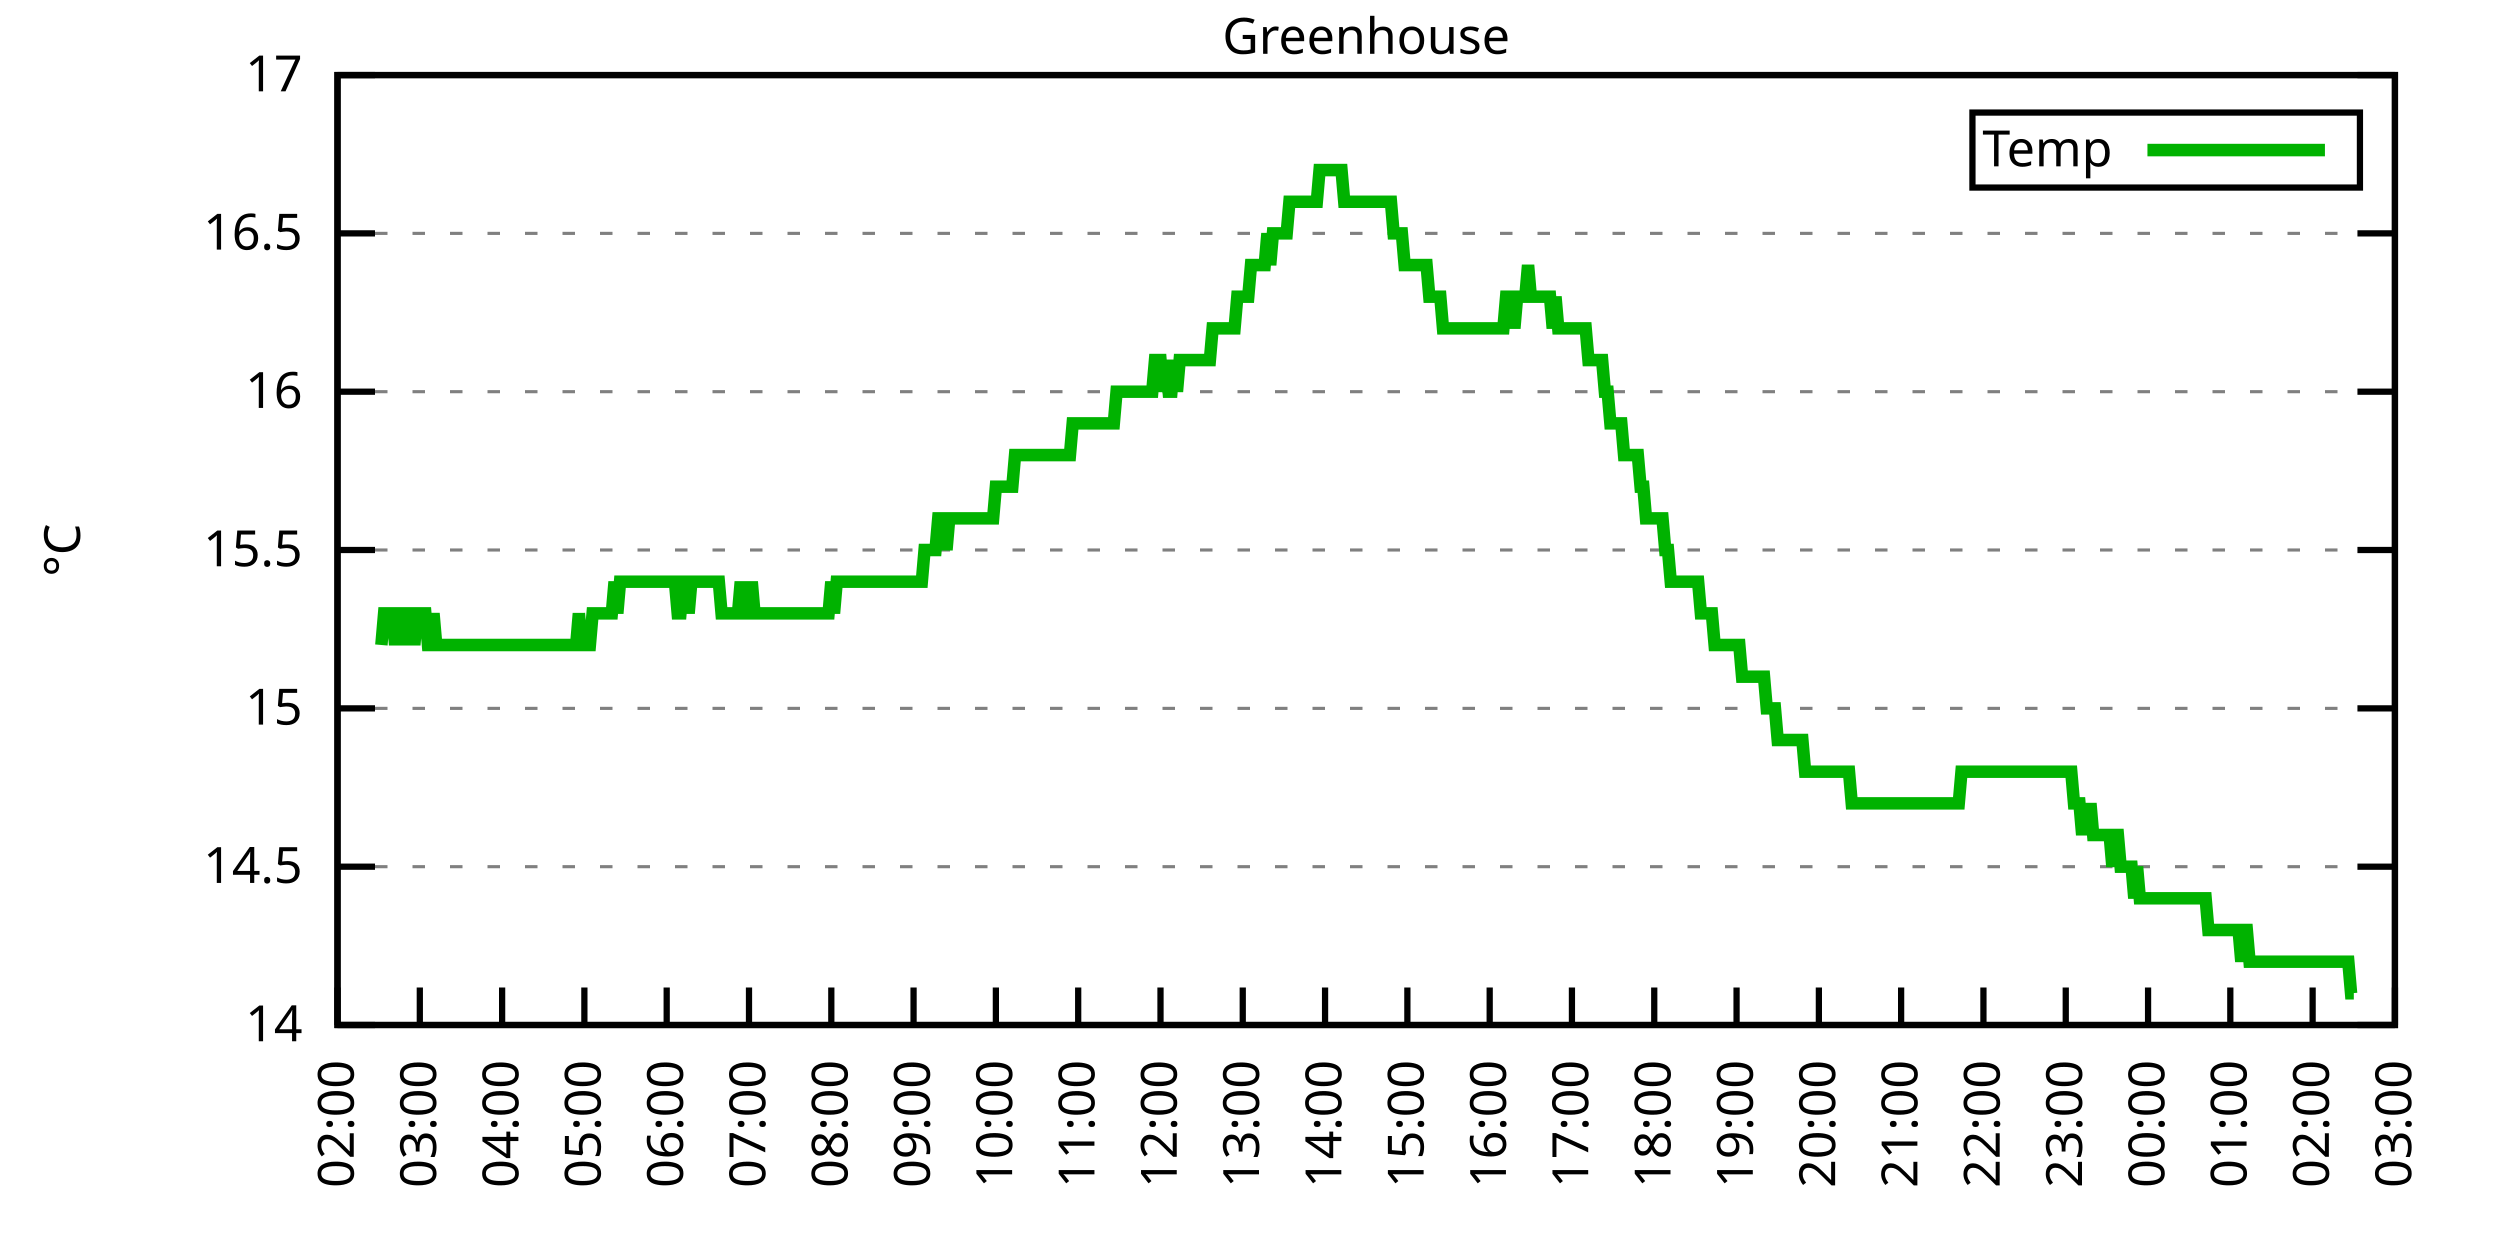
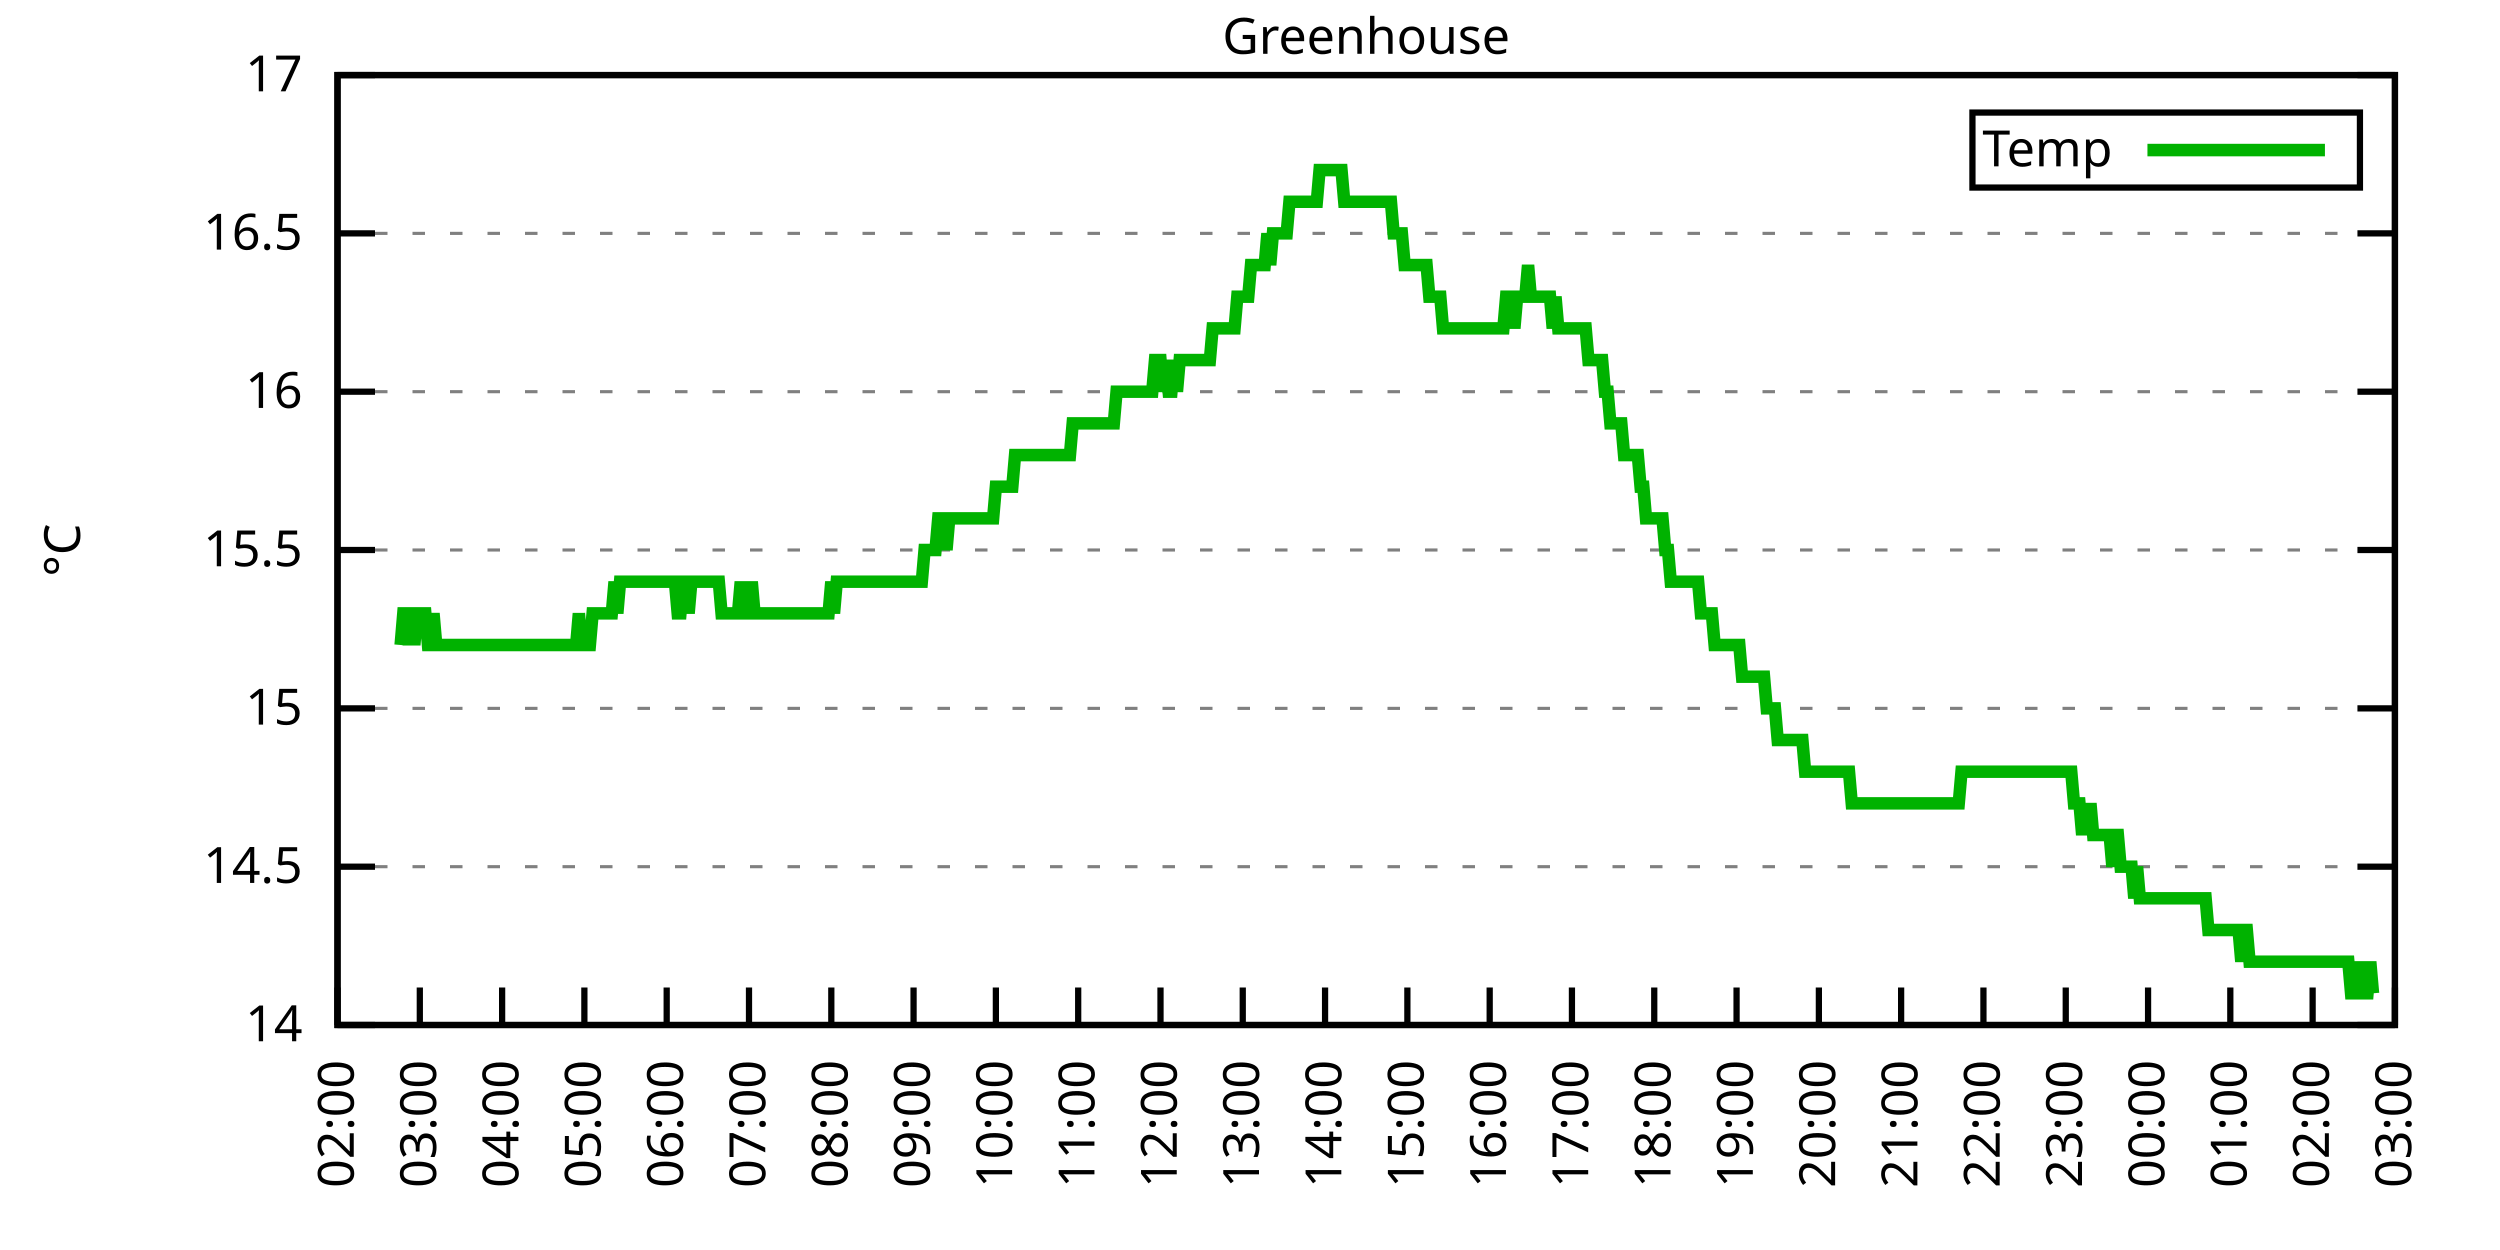
<svg xmlns="http://www.w3.org/2000/svg" xmlns:xlink="http://www.w3.org/1999/xlink" width="400" height="200" viewBox="0 0 400 200">
  <g id="gnuplot_canvas">
    <rect x="0" y="0" width="400" height="200" fill="none" />
    <defs>
      <circle id="gpDot" r="0.5" stroke-width="0.5" stroke="currentColor" />
      <path id="gpPt0" stroke-width="0.333" stroke="currentColor" d="M-1,0 h2 M0,-1 v2" />
      <path id="gpPt1" stroke-width="0.333" stroke="currentColor" d="M-1,-1 L1,1 M1,-1 L-1,1" />
      <path id="gpPt2" stroke-width="0.333" stroke="currentColor" d="M-1,0 L1,0 M0,-1 L0,1 M-1,-1 L1,1 M-1,1 L1,-1" />
      <rect id="gpPt3" stroke-width="0.333" stroke="currentColor" x="-1" y="-1" width="2" height="2" />
      <rect id="gpPt4" stroke-width="0.333" stroke="currentColor" fill="currentColor" x="-1" y="-1" width="2" height="2" />
      <circle id="gpPt5" stroke-width="0.333" stroke="currentColor" cx="0" cy="0" r="1" />
      <use xlink:href="#gpPt5" id="gpPt6" fill="currentColor" stroke="none" />
      <path id="gpPt7" stroke-width="0.333" stroke="currentColor" d="M0,-1.33 L-1.33,0.67 L1.33,0.67 z" />
      <use xlink:href="#gpPt7" id="gpPt8" fill="currentColor" stroke="none" />
      <use xlink:href="#gpPt7" id="gpPt9" stroke="currentColor" transform="rotate(180)" />
      <use xlink:href="#gpPt9" id="gpPt10" fill="currentColor" stroke="none" />
      <use xlink:href="#gpPt3" id="gpPt11" stroke="currentColor" transform="rotate(45)" />
      <use xlink:href="#gpPt11" id="gpPt12" fill="currentColor" stroke="none" />
      <path id="gpPt13" stroke-width="0.333" stroke="currentColor" d="M0,1.330 L1.265,0.411 L0.782,-1.067 L-0.782,-1.076 L-1.265,0.411 z" />
      <use xlink:href="#gpPt13" id="gpPt14" fill="currentColor" stroke="none" />
      <filter id="textbox" filterUnits="objectBoundingBox" x="0" y="0" height="1" width="1">
        <feFlood flood-color="white" flood-opacity="1" result="bgnd" />
        <feComposite in="SourceGraphic" in2="bgnd" operator="atop" />
      </filter>
      <filter id="greybox" filterUnits="objectBoundingBox" x="0" y="0" height="1" width="1">
        <feFlood flood-color="lightgrey" flood-opacity="1" result="grey" />
        <feComposite in="SourceGraphic" in2="grey" operator="atop" />
      </filter>
    </defs>
    <g fill="none" color="white" stroke="currentColor" stroke-width="1.00" stroke-linecap="butt" stroke-linejoin="miter">
</g>
    <g fill="none" color="black" stroke="currentColor" stroke-width="1.00" stroke-linecap="butt" stroke-linejoin="miter">
      <g stroke="none" shape-rendering="crispEdges">
        <polygon fill="rgb(255, 255, 255)" points="54.00,164.00 383.18,164.00 383.18,12.02 54.00,12.02 " />
      </g>
    </g>
    <g fill="none" color="black" stroke="currentColor" stroke-width="1.00" stroke-linecap="butt" stroke-linejoin="miter">
</g>
    <g fill="none" color="black" stroke="black" stroke-width="0.50" stroke-linecap="butt" stroke-linejoin="miter">
</g>
    <g fill="none" color="gray" stroke="currentColor" stroke-width="0.50" stroke-linecap="butt" stroke-linejoin="miter">
      <path stroke="gray" stroke-dasharray="2,4" class="gridline" d="M54.00,164.00 L383.19,164.00  " />
    </g>
    <g fill="none" color="gray" stroke="gray" stroke-width="1.00" stroke-linecap="butt" stroke-linejoin="miter">
</g>
    <g fill="none" color="black" stroke="currentColor" stroke-width="1.00" stroke-linecap="butt" stroke-linejoin="miter">
      <path stroke="black" d="M54.00,164.00 L60.00,164.00 M383.19,164.00 L377.19,164.00  " />
      <g transform="translate(48.40,166.60)" stroke="none" fill="black" font-family="Sans" font-size="8.00" text-anchor="end">
        <text>
          <tspan font-family="Sans"> 14</tspan>
        </text>
      </g>
    </g>
    <g fill="none" color="black" stroke="currentColor" stroke-width="1.00" stroke-linecap="butt" stroke-linejoin="miter">
</g>
    <g fill="none" color="black" stroke="black" stroke-width="0.50" stroke-linecap="butt" stroke-linejoin="miter">
</g>
    <g fill="none" color="gray" stroke="currentColor" stroke-width="0.50" stroke-linecap="butt" stroke-linejoin="miter">
      <path stroke="gray" stroke-dasharray="2,4" class="gridline" d="M54.00,138.67 L383.19,138.67  " />
    </g>
    <g fill="none" color="gray" stroke="gray" stroke-width="1.00" stroke-linecap="butt" stroke-linejoin="miter">
</g>
    <g fill="none" color="black" stroke="currentColor" stroke-width="1.00" stroke-linecap="butt" stroke-linejoin="miter">
      <path stroke="black" d="M54.00,138.67 L60.00,138.67 M383.19,138.67 L377.19,138.67  " />
      <g transform="translate(48.40,141.27)" stroke="none" fill="black" font-family="Sans" font-size="8.00" text-anchor="end">
        <text>
          <tspan font-family="Sans"> 14.5</tspan>
        </text>
      </g>
    </g>
    <g fill="none" color="black" stroke="currentColor" stroke-width="1.00" stroke-linecap="butt" stroke-linejoin="miter">
</g>
    <g fill="none" color="black" stroke="black" stroke-width="0.50" stroke-linecap="butt" stroke-linejoin="miter">
</g>
    <g fill="none" color="gray" stroke="currentColor" stroke-width="0.50" stroke-linecap="butt" stroke-linejoin="miter">
      <path stroke="gray" stroke-dasharray="2,4" class="gridline" d="M54.00,113.34 L383.19,113.34  " />
    </g>
    <g fill="none" color="gray" stroke="gray" stroke-width="1.00" stroke-linecap="butt" stroke-linejoin="miter">
</g>
    <g fill="none" color="black" stroke="currentColor" stroke-width="1.00" stroke-linecap="butt" stroke-linejoin="miter">
      <path stroke="black" d="M54.00,113.34 L60.00,113.34 M383.19,113.34 L377.19,113.34  " />
      <g transform="translate(48.40,115.94)" stroke="none" fill="black" font-family="Sans" font-size="8.00" text-anchor="end">
        <text>
          <tspan font-family="Sans"> 15</tspan>
        </text>
      </g>
    </g>
    <g fill="none" color="black" stroke="currentColor" stroke-width="1.00" stroke-linecap="butt" stroke-linejoin="miter">
</g>
    <g fill="none" color="black" stroke="black" stroke-width="0.50" stroke-linecap="butt" stroke-linejoin="miter">
</g>
    <g fill="none" color="gray" stroke="currentColor" stroke-width="0.50" stroke-linecap="butt" stroke-linejoin="miter">
      <path stroke="gray" stroke-dasharray="2,4" class="gridline" d="M54.00,88.00 L383.19,88.00  " />
    </g>
    <g fill="none" color="gray" stroke="gray" stroke-width="1.00" stroke-linecap="butt" stroke-linejoin="miter">
</g>
    <g fill="none" color="black" stroke="currentColor" stroke-width="1.00" stroke-linecap="butt" stroke-linejoin="miter">
      <path stroke="black" d="M54.00,88.00 L60.00,88.00 M383.19,88.00 L377.19,88.00  " />
      <g transform="translate(48.40,90.60)" stroke="none" fill="black" font-family="Sans" font-size="8.00" text-anchor="end">
        <text>
          <tspan font-family="Sans"> 15.5</tspan>
        </text>
      </g>
    </g>
    <g fill="none" color="black" stroke="currentColor" stroke-width="1.00" stroke-linecap="butt" stroke-linejoin="miter">
</g>
    <g fill="none" color="black" stroke="black" stroke-width="0.50" stroke-linecap="butt" stroke-linejoin="miter">
</g>
    <g fill="none" color="gray" stroke="currentColor" stroke-width="0.50" stroke-linecap="butt" stroke-linejoin="miter">
      <path stroke="gray" stroke-dasharray="2,4" class="gridline" d="M54.00,62.67 L383.19,62.67  " />
    </g>
    <g fill="none" color="gray" stroke="gray" stroke-width="1.00" stroke-linecap="butt" stroke-linejoin="miter">
</g>
    <g fill="none" color="black" stroke="currentColor" stroke-width="1.00" stroke-linecap="butt" stroke-linejoin="miter">
      <path stroke="black" d="M54.00,62.67 L60.00,62.67 M383.19,62.67 L377.19,62.67  " />
      <g transform="translate(48.40,65.27)" stroke="none" fill="black" font-family="Sans" font-size="8.00" text-anchor="end">
        <text>
          <tspan font-family="Sans"> 16</tspan>
        </text>
      </g>
    </g>
    <g fill="none" color="black" stroke="currentColor" stroke-width="1.00" stroke-linecap="butt" stroke-linejoin="miter">
</g>
    <g fill="none" color="black" stroke="black" stroke-width="0.50" stroke-linecap="butt" stroke-linejoin="miter">
</g>
    <g fill="none" color="gray" stroke="currentColor" stroke-width="0.50" stroke-linecap="butt" stroke-linejoin="miter">
      <path stroke="gray" stroke-dasharray="2,4" class="gridline" d="M54.00,37.34 L383.19,37.34  " />
    </g>
    <g fill="none" color="gray" stroke="gray" stroke-width="1.00" stroke-linecap="butt" stroke-linejoin="miter">
</g>
    <g fill="none" color="black" stroke="currentColor" stroke-width="1.00" stroke-linecap="butt" stroke-linejoin="miter">
      <path stroke="black" d="M54.00,37.34 L60.00,37.34 M383.19,37.34 L377.19,37.34  " />
      <g transform="translate(48.40,39.94)" stroke="none" fill="black" font-family="Sans" font-size="8.00" text-anchor="end">
        <text>
          <tspan font-family="Sans"> 16.5</tspan>
        </text>
      </g>
    </g>
    <g fill="none" color="black" stroke="currentColor" stroke-width="1.00" stroke-linecap="butt" stroke-linejoin="miter">
</g>
    <g fill="none" color="black" stroke="black" stroke-width="0.50" stroke-linecap="butt" stroke-linejoin="miter">
</g>
    <g fill="none" color="gray" stroke="currentColor" stroke-width="0.50" stroke-linecap="butt" stroke-linejoin="miter">
      <path stroke="gray" stroke-dasharray="2,4" class="gridline" d="M54.00,12.01 L383.19,12.01  " />
    </g>
    <g fill="none" color="gray" stroke="gray" stroke-width="1.00" stroke-linecap="butt" stroke-linejoin="miter">
</g>
    <g fill="none" color="black" stroke="currentColor" stroke-width="1.00" stroke-linecap="butt" stroke-linejoin="miter">
      <path stroke="black" d="M54.00,12.01 L60.00,12.01 M383.19,12.01 L377.19,12.01  " />
      <g transform="translate(48.40,14.61)" stroke="none" fill="black" font-family="Sans" font-size="8.00" text-anchor="end">
        <text>
          <tspan font-family="Sans"> 17</tspan>
        </text>
      </g>
    </g>
    <g fill="none" color="black" stroke="currentColor" stroke-width="1.00" stroke-linecap="butt" stroke-linejoin="miter">
      <path stroke="black" d="M54.00,164.00 L54.00,158.00  " />
      <g transform="translate(56.60,169.60) rotate(270.00)" stroke="none" fill="black" font-family="Sans" font-size="8.00" text-anchor="end">
        <text>
          <tspan font-family="Sans">02:00</tspan>
        </text>
      </g>
    </g>
    <g fill="none" color="black" stroke="currentColor" stroke-width="1.00" stroke-linecap="butt" stroke-linejoin="miter">
      <path stroke="black" d="M67.17,164.00 L67.17,158.00  " />
      <g transform="translate(69.77,169.60) rotate(270.00)" stroke="none" fill="black" font-family="Sans" font-size="8.00" text-anchor="end">
        <text>
          <tspan font-family="Sans">03:00</tspan>
        </text>
      </g>
    </g>
    <g fill="none" color="black" stroke="currentColor" stroke-width="1.00" stroke-linecap="butt" stroke-linejoin="miter">
      <path stroke="black" d="M80.34,164.00 L80.34,158.00  " />
      <g transform="translate(82.94,169.60) rotate(270.00)" stroke="none" fill="black" font-family="Sans" font-size="8.00" text-anchor="end">
        <text>
          <tspan font-family="Sans">04:00</tspan>
        </text>
      </g>
    </g>
    <g fill="none" color="black" stroke="currentColor" stroke-width="1.00" stroke-linecap="butt" stroke-linejoin="miter">
      <path stroke="black" d="M93.50,164.00 L93.50,158.00  " />
      <g transform="translate(96.10,169.60) rotate(270.00)" stroke="none" fill="black" font-family="Sans" font-size="8.00" text-anchor="end">
        <text>
          <tspan font-family="Sans">05:00</tspan>
        </text>
      </g>
    </g>
    <g fill="none" color="black" stroke="currentColor" stroke-width="1.00" stroke-linecap="butt" stroke-linejoin="miter">
      <path stroke="black" d="M106.67,164.00 L106.67,158.00  " />
      <g transform="translate(109.27,169.60) rotate(270.00)" stroke="none" fill="black" font-family="Sans" font-size="8.00" text-anchor="end">
        <text>
          <tspan font-family="Sans">06:00</tspan>
        </text>
      </g>
    </g>
    <g fill="none" color="black" stroke="currentColor" stroke-width="1.00" stroke-linecap="butt" stroke-linejoin="miter">
      <path stroke="black" d="M119.84,164.00 L119.84,158.00  " />
      <g transform="translate(122.44,169.60) rotate(270.00)" stroke="none" fill="black" font-family="Sans" font-size="8.00" text-anchor="end">
        <text>
          <tspan font-family="Sans">07:00</tspan>
        </text>
      </g>
    </g>
    <g fill="none" color="black" stroke="currentColor" stroke-width="1.00" stroke-linecap="butt" stroke-linejoin="miter">
      <path stroke="black" d="M133.01,164.00 L133.01,158.00  " />
      <g transform="translate(135.61,169.60) rotate(270.00)" stroke="none" fill="black" font-family="Sans" font-size="8.00" text-anchor="end">
        <text>
          <tspan font-family="Sans">08:00</tspan>
        </text>
      </g>
    </g>
    <g fill="none" color="black" stroke="currentColor" stroke-width="1.00" stroke-linecap="butt" stroke-linejoin="miter">
      <path stroke="black" d="M146.17,164.00 L146.17,158.00  " />
      <g transform="translate(148.77,169.60) rotate(270.00)" stroke="none" fill="black" font-family="Sans" font-size="8.00" text-anchor="end">
        <text>
          <tspan font-family="Sans">09:00</tspan>
        </text>
      </g>
    </g>
    <g fill="none" color="black" stroke="currentColor" stroke-width="1.00" stroke-linecap="butt" stroke-linejoin="miter">
      <path stroke="black" d="M159.34,164.00 L159.34,158.00  " />
      <g transform="translate(161.94,169.60) rotate(270.00)" stroke="none" fill="black" font-family="Sans" font-size="8.00" text-anchor="end">
        <text>
          <tspan font-family="Sans">10:00</tspan>
        </text>
      </g>
    </g>
    <g fill="none" color="black" stroke="currentColor" stroke-width="1.00" stroke-linecap="butt" stroke-linejoin="miter">
      <path stroke="black" d="M172.51,164.00 L172.51,158.00  " />
      <g transform="translate(175.11,169.60) rotate(270.00)" stroke="none" fill="black" font-family="Sans" font-size="8.00" text-anchor="end">
        <text>
          <tspan font-family="Sans">11:00</tspan>
        </text>
      </g>
    </g>
    <g fill="none" color="black" stroke="currentColor" stroke-width="1.00" stroke-linecap="butt" stroke-linejoin="miter">
      <path stroke="black" d="M185.68,164.00 L185.68,158.00  " />
      <g transform="translate(188.28,169.60) rotate(270.00)" stroke="none" fill="black" font-family="Sans" font-size="8.00" text-anchor="end">
        <text>
          <tspan font-family="Sans">12:00</tspan>
        </text>
      </g>
    </g>
    <g fill="none" color="black" stroke="currentColor" stroke-width="1.00" stroke-linecap="butt" stroke-linejoin="miter">
      <path stroke="black" d="M198.84,164.00 L198.84,158.00  " />
      <g transform="translate(201.44,169.60) rotate(270.00)" stroke="none" fill="black" font-family="Sans" font-size="8.00" text-anchor="end">
        <text>
          <tspan font-family="Sans">13:00</tspan>
        </text>
      </g>
    </g>
    <g fill="none" color="black" stroke="currentColor" stroke-width="1.00" stroke-linecap="butt" stroke-linejoin="miter">
      <path stroke="black" d="M212.01,164.00 L212.01,158.00  " />
      <g transform="translate(214.61,169.60) rotate(270.00)" stroke="none" fill="black" font-family="Sans" font-size="8.00" text-anchor="end">
        <text>
          <tspan font-family="Sans">14:00</tspan>
        </text>
      </g>
    </g>
    <g fill="none" color="black" stroke="currentColor" stroke-width="1.00" stroke-linecap="butt" stroke-linejoin="miter">
      <path stroke="black" d="M225.18,164.00 L225.18,158.00  " />
      <g transform="translate(227.78,169.60) rotate(270.00)" stroke="none" fill="black" font-family="Sans" font-size="8.00" text-anchor="end">
        <text>
          <tspan font-family="Sans">15:00</tspan>
        </text>
      </g>
    </g>
    <g fill="none" color="black" stroke="currentColor" stroke-width="1.00" stroke-linecap="butt" stroke-linejoin="miter">
      <path stroke="black" d="M238.35,164.00 L238.35,158.00  " />
      <g transform="translate(240.95,169.60) rotate(270.00)" stroke="none" fill="black" font-family="Sans" font-size="8.00" text-anchor="end">
        <text>
          <tspan font-family="Sans">16:00</tspan>
        </text>
      </g>
    </g>
    <g fill="none" color="black" stroke="currentColor" stroke-width="1.00" stroke-linecap="butt" stroke-linejoin="miter">
      <path stroke="black" d="M251.51,164.00 L251.51,158.00  " />
      <g transform="translate(254.11,169.60) rotate(270.00)" stroke="none" fill="black" font-family="Sans" font-size="8.00" text-anchor="end">
        <text>
          <tspan font-family="Sans">17:00</tspan>
        </text>
      </g>
    </g>
    <g fill="none" color="black" stroke="currentColor" stroke-width="1.00" stroke-linecap="butt" stroke-linejoin="miter">
      <path stroke="black" d="M264.68,164.00 L264.68,158.00  " />
      <g transform="translate(267.28,169.60) rotate(270.00)" stroke="none" fill="black" font-family="Sans" font-size="8.00" text-anchor="end">
        <text>
          <tspan font-family="Sans">18:00</tspan>
        </text>
      </g>
    </g>
    <g fill="none" color="black" stroke="currentColor" stroke-width="1.00" stroke-linecap="butt" stroke-linejoin="miter">
      <path stroke="black" d="M277.85,164.00 L277.85,158.00  " />
      <g transform="translate(280.45,169.60) rotate(270.00)" stroke="none" fill="black" font-family="Sans" font-size="8.00" text-anchor="end">
        <text>
          <tspan font-family="Sans">19:00</tspan>
        </text>
      </g>
    </g>
    <g fill="none" color="black" stroke="currentColor" stroke-width="1.00" stroke-linecap="butt" stroke-linejoin="miter">
      <path stroke="black" d="M291.02,164.00 L291.02,158.00  " />
      <g transform="translate(293.62,169.60) rotate(270.00)" stroke="none" fill="black" font-family="Sans" font-size="8.00" text-anchor="end">
        <text>
          <tspan font-family="Sans">20:00</tspan>
        </text>
      </g>
    </g>
    <g fill="none" color="black" stroke="currentColor" stroke-width="1.00" stroke-linecap="butt" stroke-linejoin="miter">
      <path stroke="black" d="M304.18,164.00 L304.18,158.00  " />
      <g transform="translate(306.78,169.60) rotate(270.00)" stroke="none" fill="black" font-family="Sans" font-size="8.00" text-anchor="end">
        <text>
          <tspan font-family="Sans">21:00</tspan>
        </text>
      </g>
    </g>
    <g fill="none" color="black" stroke="currentColor" stroke-width="1.00" stroke-linecap="butt" stroke-linejoin="miter">
      <path stroke="black" d="M317.35,164.00 L317.35,158.00  " />
      <g transform="translate(319.95,169.60) rotate(270.00)" stroke="none" fill="black" font-family="Sans" font-size="8.00" text-anchor="end">
        <text>
          <tspan font-family="Sans">22:00</tspan>
        </text>
      </g>
    </g>
    <g fill="none" color="black" stroke="currentColor" stroke-width="1.00" stroke-linecap="butt" stroke-linejoin="miter">
      <path stroke="black" d="M330.52,164.00 L330.52,158.00  " />
      <g transform="translate(333.12,169.60) rotate(270.00)" stroke="none" fill="black" font-family="Sans" font-size="8.00" text-anchor="end">
        <text>
          <tspan font-family="Sans">23:00</tspan>
        </text>
      </g>
    </g>
    <g fill="none" color="black" stroke="currentColor" stroke-width="1.00" stroke-linecap="butt" stroke-linejoin="miter">
      <path stroke="black" d="M343.69,164.00 L343.69,158.00  " />
      <g transform="translate(346.29,169.60) rotate(270.00)" stroke="none" fill="black" font-family="Sans" font-size="8.00" text-anchor="end">
        <text>
          <tspan font-family="Sans">00:00</tspan>
        </text>
      </g>
    </g>
    <g fill="none" color="black" stroke="currentColor" stroke-width="1.00" stroke-linecap="butt" stroke-linejoin="miter">
      <path stroke="black" d="M356.85,164.00 L356.85,158.00  " />
      <g transform="translate(359.45,169.60) rotate(270.00)" stroke="none" fill="black" font-family="Sans" font-size="8.00" text-anchor="end">
        <text>
          <tspan font-family="Sans">01:00</tspan>
        </text>
      </g>
    </g>
    <g fill="none" color="black" stroke="currentColor" stroke-width="1.00" stroke-linecap="butt" stroke-linejoin="miter">
      <path stroke="black" d="M370.02,164.00 L370.02,158.00  " />
      <g transform="translate(372.62,169.60) rotate(270.00)" stroke="none" fill="black" font-family="Sans" font-size="8.00" text-anchor="end">
        <text>
          <tspan font-family="Sans">02:00</tspan>
        </text>
      </g>
    </g>
    <g fill="none" color="black" stroke="currentColor" stroke-width="1.00" stroke-linecap="butt" stroke-linejoin="miter">
      <path stroke="black" d="M383.19,164.00 L383.19,158.00  " />
      <g transform="translate(385.79,169.60) rotate(270.00)" stroke="none" fill="black" font-family="Sans" font-size="8.00" text-anchor="end">
        <text>
          <tspan font-family="Sans">03:00</tspan>
        </text>
      </g>
    </g>
    <g fill="none" color="black" stroke="currentColor" stroke-width="1.00" stroke-linecap="butt" stroke-linejoin="miter">
</g>
    <g fill="none" color="black" stroke="currentColor" stroke-width="1.00" stroke-linecap="butt" stroke-linejoin="miter">
      <path stroke="black" d="M54.00,12.01 L54.00,164.00 L383.19,164.00 L383.19,12.01 L54.00,12.01 Z  " />
    </g>
    <g fill="none" color="black" stroke="currentColor" stroke-width="1.00" stroke-linecap="butt" stroke-linejoin="miter">
</g>
    <g fill="none" color="black" stroke="currentColor" stroke-width="1.00" stroke-linecap="butt" stroke-linejoin="miter">
      <path stroke="black" d="M315.59,30.01 L315.59,18.01 L377.59,18.01 L377.59,30.01 L315.59,30.01 Z  " />
    </g>
    <g id="Greenhouse_plot_1">
      <g fill="none" color="white" stroke="black" stroke-width="2.00" stroke-linecap="butt" stroke-linejoin="miter">
</g>
      <g fill="none" color="black" stroke="currentColor" stroke-width="2.00" stroke-linecap="butt" stroke-linejoin="miter">
        <g transform="translate(337.99,26.61)" stroke="none" fill="black" font-family="Sans" font-size="8.00" text-anchor="end">
          <text>
            <tspan font-family="Sans">Temp</tspan>
          </text>
        </g>
      </g>
      <g fill="none" color="black" stroke="currentColor" stroke-width="2.00" stroke-linecap="butt" stroke-linejoin="miter">
-         <path stroke="rgb(  0, 178,   0)" d="M343.59,24.01 L371.99,24.01 M61.02,103.20 L61.46,98.14 L61.90,98.14 L62.34,98.14 L62.78,98.14 L63.22,103.20   L63.66,98.14 L64.10,103.20 L64.53,98.14 L64.97,98.14 L65.41,103.20 L65.85,98.14 L66.29,103.20 L66.73,98.14   L67.17,98.14 L67.61,98.14 L68.05,98.14 L68.48,103.20 L68.92,103.20 L69.36,98.14 L69.80,103.20 L70.24,103.20   L70.68,103.20 L71.12,103.20 L71.56,103.20 L72.00,103.20 L72.43,103.20 L72.87,103.20 L73.31,103.20 L73.75,103.20   L74.19,103.20 L74.63,103.20 L75.07,103.20 L75.51,103.20 L75.95,103.20 L76.38,103.20 L76.82,103.20 L77.26,103.20   L77.70,103.20 L78.14,103.20 L78.58,103.20 L79.02,103.20 L79.46,103.20 L79.90,103.20 L80.34,103.20 L80.77,103.20   L81.21,103.20 L81.65,103.20 L82.09,103.20 L82.53,103.20 L82.97,103.20 L83.41,103.20 L83.85,103.20 L84.29,103.20   L84.72,103.20 L85.16,103.20 L85.60,103.20 L86.04,103.20 L86.48,103.20 L86.92,103.20 L87.36,103.20 L87.80,103.20   L88.24,103.20 L88.67,103.20 L89.11,103.20 L89.55,103.20 L89.99,103.20 L90.43,103.20 L90.87,103.20 L91.31,103.20   L91.75,103.20 L92.19,103.20 L92.62,98.14 L93.06,103.20 L93.50,103.20 L93.94,103.20 L94.38,103.20 L94.82,98.14   L95.26,98.14 L95.70,98.14 L96.14,98.14 L96.58,98.14 L97.01,98.14 L97.45,98.14 L97.89,98.14 L98.33,93.07   L98.77,98.14 L99.21,93.07 L99.65,93.07 L100.09,93.07 L100.53,93.07 L100.96,93.07 L101.40,93.07 L101.84,93.07   L102.28,93.07 L102.72,93.07 L103.16,93.07 L103.60,93.07 L104.04,93.07 L104.48,93.07 L104.91,93.07 L105.35,93.07   L105.79,93.07 L106.23,93.07 L106.67,93.07 L107.11,93.07 L107.55,93.07 L107.99,93.07 L108.43,98.14 L108.87,98.14   L109.30,93.07 L109.74,93.07 L110.18,98.14 L110.62,93.07 L111.06,93.07 L111.50,93.07 L111.94,93.07 L112.38,93.07   L112.82,93.07 L113.25,93.07 L113.69,93.07 L114.13,93.07 L114.57,93.07 L115.01,93.07 L115.45,98.14 L115.89,98.14   L116.33,98.14 L116.77,98.14 L117.20,98.14 L117.64,98.14 L118.08,98.14 L118.52,93.07 L118.96,98.14 L119.40,98.14   L119.84,98.14 L120.28,93.07 L120.72,98.14 L121.15,98.14 L121.59,98.14 L122.03,98.14 L122.47,98.14 L122.91,98.14   L123.35,98.14 L123.79,98.14 L124.23,98.14 L124.67,98.14 L125.11,98.14 L125.54,98.14 L125.98,98.14 L126.42,98.14   L126.86,98.14 L127.30,98.14 L127.74,98.14 L128.18,98.14 L128.62,98.14 L129.06,98.14 L129.49,98.14 L129.93,98.14   L130.37,98.14 L130.81,98.14 L131.25,98.14 L131.69,98.14 L132.13,98.14 L132.57,98.14 L133.01,93.07 L133.44,98.14   L133.88,93.07 L134.32,93.07 L134.76,93.07 L135.20,93.07 L135.64,93.07 L136.08,93.07 L136.52,93.07 L136.96,93.07   L137.39,93.07 L137.83,93.07 L138.27,93.07 L138.71,93.07 L139.15,93.07 L139.59,93.07 L140.03,93.07 L140.47,93.07   L140.91,93.07 L141.35,93.07 L141.78,93.07 L142.22,93.07 L142.66,93.07 L143.10,93.07 L143.54,93.07 L143.98,93.07   L144.42,93.07 L144.86,93.07 L145.30,93.07 L145.73,93.07 L146.17,93.07 L146.61,93.07 L147.05,93.07 L147.49,93.07   L147.93,88.00 L148.37,88.00 L148.81,88.00 L149.25,88.00 L149.68,88.00 L150.12,82.94 L150.56,82.94 L151.00,82.94   L151.44,88.00 L151.88,82.94 L152.32,82.94 L152.76,82.94 L153.20,82.94 L153.63,82.94 L154.07,82.94 L154.51,82.94   L154.95,82.94 L155.39,82.94 L155.83,82.94 L156.27,82.94 L156.71,82.94 L157.15,82.94 L157.59,82.94 L158.02,82.94   L158.46,82.94 L158.90,82.94 L159.34,77.87 L159.78,77.87 L160.22,77.87 L160.66,77.87 L161.10,77.87 L161.54,77.87   L161.97,77.87 L162.41,72.81 L162.85,72.81 L163.29,72.81 L163.73,72.81 L164.17,72.81 L164.61,72.81 L165.05,72.81   L165.49,72.81 L165.92,72.81 L166.36,72.81 L166.80,72.81 L167.24,72.81 L167.68,72.81 L168.12,72.81 L168.56,72.81   L169.00,72.81 L169.44,72.81 L169.87,72.81 L170.31,72.81 L170.75,72.81 L171.19,72.81 L171.63,67.74 L172.07,67.74   L172.51,67.74 L172.95,67.74 L173.39,67.74 L173.83,67.74 L174.26,67.74 L174.70,67.74 L175.14,67.74 L175.58,67.74   L176.02,67.74 L176.46,67.74 L176.90,67.74 L177.34,67.74 L177.78,67.74 L178.21,67.74 L178.65,62.67 L179.09,62.67   L179.53,62.67 L179.97,62.67 L180.41,62.67 L180.85,62.67 L181.29,62.67 L181.73,62.67 L182.16,62.67 L182.60,62.67   L183.04,62.67 L183.48,62.67 L183.92,62.67 L184.36,62.67 L184.80,57.61 L185.24,57.61 L185.68,57.61 L186.11,62.67   L186.55,57.61 L186.99,62.67 L187.43,62.67 L187.87,57.61 L188.31,62.67 L188.75,57.61 L189.19,57.61 L189.63,57.61   L190.07,57.61 L190.50,57.61 L190.94,57.61 L191.38,57.61 L191.82,57.61 L192.26,57.61 L192.70,57.61 L193.14,57.61   L193.58,57.61 L194.02,52.54 L194.45,52.54 L194.89,52.54 L195.33,52.54 L195.77,52.54 L196.21,52.54 L196.65,52.54   L197.09,52.54 L197.53,52.54 L197.97,47.47 L198.40,47.47 L198.84,47.47 L199.28,47.47 L199.72,47.47 L200.16,42.41   L200.60,42.41 L201.04,42.41 L201.48,42.41 L201.92,42.41 L202.35,42.41 L202.79,37.34 L203.23,42.41 L203.67,37.34   L204.11,37.34 L204.55,37.34 L204.99,37.34 L205.43,37.34 L205.87,37.34 L206.31,32.28 L206.74,32.28 L207.18,32.28   L207.62,32.28 L208.06,32.28 L208.50,32.28 L208.94,32.28 L209.38,32.28 L209.82,32.28 L210.26,32.28 L210.69,32.28   L211.13,27.21 L211.57,27.21 L212.01,27.21 L212.45,27.21 L212.89,27.21 L213.33,27.21 L213.77,27.21 L214.21,27.21   L214.64,27.21 L215.08,32.28 L215.52,32.28 L215.96,32.28 L216.40,32.28 L216.84,32.28 L217.28,32.28 L217.72,32.28   L218.16,32.28 L218.60,32.28 L219.03,32.28 L219.47,32.28 L219.91,32.28 L220.35,32.28 L220.79,32.28 L221.23,32.28   L221.67,32.28 L222.11,32.28 L222.55,32.28 L222.98,37.34 L223.42,37.34 L223.86,37.34 L224.30,37.34 L224.74,42.41   L225.18,42.41 L225.62,42.41 L226.06,42.41 L226.50,42.41 L226.93,42.41 L227.37,42.41 L227.81,42.41 L228.25,42.41   L228.69,47.47 L229.13,47.47 L229.57,47.47 L230.01,47.47 L230.45,47.47 L230.88,52.54 L231.32,52.54 L231.76,52.54   L232.20,52.54 L232.64,52.54 L233.08,52.54 L233.52,52.54 L233.96,52.54 L234.40,52.54 L234.84,52.54 L235.27,52.54   L235.71,52.54 L236.15,52.54 L236.59,52.54 L237.03,52.54 L237.47,52.54 L237.91,52.54 L238.35,52.54 L238.79,52.54   L239.22,52.54 L239.66,52.54 L240.10,52.54 L240.54,52.54 L240.98,47.47 L241.42,47.47 L241.86,47.47 L242.30,52.54   L242.74,47.47 L243.17,47.47 L243.61,47.47 L244.05,47.47 L244.49,42.41 L244.93,47.47 L245.37,47.47 L245.81,47.47   L246.25,47.47 L246.69,47.47 L247.12,47.47 L247.56,47.47 L248.00,47.47 L248.44,52.54 L248.88,47.47 L249.32,52.54   L249.76,52.54 L250.20,52.54 L250.64,52.54 L251.08,52.54 L251.51,52.54 L251.95,52.54 L252.39,52.54 L252.83,52.54   L253.27,52.54 L253.71,52.54 L254.15,57.61 L254.59,57.61 L255.03,57.61 L255.46,57.61 L255.90,57.61 L256.34,57.61   L256.78,62.67 L257.22,62.67 L257.66,67.74 L258.10,67.74 L258.54,67.74 L258.98,67.74 L259.41,67.74 L259.85,72.81   L260.29,72.81 L260.73,72.81 L261.17,72.81 L261.61,72.81 L262.05,72.81 L262.49,77.87 L262.93,77.87 L263.36,82.94   L263.80,82.94 L264.24,82.94 L264.68,82.94 L265.12,82.94 L265.56,82.94 L266.00,82.94 L266.44,88.00 L266.88,88.00   L267.32,93.07 L267.75,93.07 L268.19,93.07 L268.63,93.07 L269.07,93.07 L269.51,93.07 L269.95,93.07 L270.39,93.07   L270.83,93.07 L271.27,93.07 L271.70,93.07 L272.14,98.14 L272.58,98.14 L273.02,98.14 L273.46,98.14 L273.90,98.14   L274.34,103.20 L274.78,103.20 L275.22,103.20 L275.65,103.20 L276.09,103.20 L276.53,103.20 L276.97,103.20 L277.41,103.20   L277.85,103.20 L278.29,103.20 L278.73,108.27 L279.17,108.27 L279.60,108.27 L280.04,108.27 L280.48,108.27 L280.92,108.27   L281.36,108.27 L281.80,108.27 L282.24,108.27 L282.68,113.34 L283.12,113.34 L283.56,113.34 L283.99,113.34 L284.43,118.40   L284.87,118.40 L285.31,118.40 L285.75,118.40 L286.19,118.40 L286.63,118.40 L287.07,118.40 L287.51,118.40 L287.94,118.40   L288.38,118.40 L288.82,123.47 L289.26,123.47 L289.70,123.47 L290.14,123.47 L290.58,123.47 L291.02,123.47 L291.46,123.47   L291.89,123.47 L292.33,123.47 L292.77,123.47 L293.21,123.47 L293.65,123.47 L294.09,123.47 L294.53,123.47 L294.97,123.47   L295.41,123.47 L295.84,123.47 L296.28,128.54 L296.72,128.54 L297.16,128.54 L297.60,128.54 L298.04,128.54 L298.48,128.54   L298.92,128.54 L299.36,128.54 L299.80,128.54 L300.23,128.54 L300.67,128.54 L301.11,128.54 L301.55,128.54 L301.99,128.54   L302.43,128.54 L302.87,128.54 L303.31,128.54 L303.75,128.54 L304.18,128.54 L304.62,128.54 L305.06,128.54 L305.50,128.54   L305.94,128.54 L306.38,128.54 L306.82,128.54 L307.26,128.54 L307.70,128.54 L308.13,128.54 L308.57,128.54 L309.01,128.54   L309.45,128.54 L309.89,128.54 L310.33,128.54 L310.77,128.54 L311.21,128.54 L311.65,128.54 L312.08,128.54 L312.52,128.54   L312.96,128.54 L313.40,128.54 L313.84,123.47 L314.28,123.47 L314.72,123.47 L315.16,123.47 L315.60,123.47 L316.04,123.47   L316.47,123.47 L316.91,123.47 L317.35,123.47 L317.79,123.47 L318.23,123.47 L318.67,123.47 L319.11,123.47 L319.55,123.47   L319.99,123.47 L320.42,123.47 L320.86,123.47 L321.30,123.47 L321.74,123.47 L322.18,123.47 L322.62,123.47 L323.06,123.47   L323.50,123.47 L323.94,123.47 L324.37,123.47 L324.81,123.47 L325.25,123.47 L325.69,123.47 L326.13,123.47 L326.57,123.47   L327.01,123.47 L327.45,123.47 L327.89,123.47 L328.33,123.47 L328.76,123.47 L329.20,123.47 L329.64,123.47 L330.08,123.47   L330.52,123.47 L330.96,123.47 L331.40,123.47 L331.84,128.54 L332.28,128.54 L332.71,128.54 L333.15,133.60 L333.59,128.54   L334.03,133.60 L334.47,128.54 L334.91,133.60 L335.35,133.60 L335.79,133.60 L336.23,133.60 L336.66,133.60 L337.10,133.60   L337.54,133.60 L337.98,138.67 L338.42,133.60 L338.86,133.60 L339.30,138.67 L339.74,138.67 L340.18,138.67 L340.61,138.67   L341.05,138.67 L341.49,143.73 L341.93,138.67 L342.37,143.73 L342.81,143.73 L343.25,143.73 L343.69,143.73 L344.13,143.73   L344.57,143.73 L345.00,143.73 L345.44,143.73 L345.88,143.73 L346.32,143.73 L346.76,143.73 L347.20,143.73 L347.64,143.73   L348.08,143.73 L348.52,143.73 L348.95,143.73 L349.39,143.73 L349.83,143.73 L350.27,143.73 L350.71,143.73 L351.15,143.73   L351.59,143.73 L352.03,143.73 L352.47,143.73 L352.90,143.73 L353.34,148.80 L353.78,148.80 L354.22,148.80 L354.66,148.80   L355.10,148.80 L355.54,148.80 L355.98,148.80 L356.42,148.80 L356.85,148.80 L357.29,148.80 L357.73,148.80 L358.17,148.80   L358.61,153.87 L359.05,148.80 L359.49,148.80 L359.93,153.87 L360.37,153.87 L360.81,153.87 L361.24,153.87 L361.68,153.87   L362.12,153.87 L362.56,153.87 L363.00,153.87 L363.44,153.87 L363.88,153.87 L364.32,153.87 L364.76,153.87 L365.19,153.87   L365.63,153.87 L366.07,153.87 L366.51,153.87 L366.95,153.87 L367.39,153.87 L367.83,153.87 L368.27,153.87 L368.71,153.87   L369.14,153.87 L369.58,153.87 L370.02,153.87 L370.46,153.87 L370.90,153.87 L371.34,153.87 L371.78,153.87 L372.22,153.87   L372.66,153.87 L373.09,153.87 L373.53,153.87 L373.97,153.87 L374.41,153.87 L374.85,153.87 L375.29,153.87 L375.73,153.87   L376.17,158.93 L376.61,158.93  " />
+         <path stroke="rgb(  0, 178,   0)" d="M343.59,24.01 L371.99,24.01 M64.10,103.20 L64.53,98.14 L64.97,98.14 L65.41,103.20 L65.85,98.14 L66.29,103.20   L66.73,98.14 L67.17,98.14 L67.61,98.14 L68.05,98.14 L68.48,103.20 L68.92,103.20 L69.36,98.14 L69.80,103.20   L70.24,103.20 L70.68,103.20 L71.12,103.20 L71.56,103.20 L72.00,103.20 L72.43,103.20 L72.87,103.20 L73.31,103.20   L73.75,103.20 L74.19,103.20 L74.63,103.20 L75.07,103.20 L75.51,103.20 L75.95,103.20 L76.38,103.20 L76.82,103.20   L77.26,103.20 L77.70,103.20 L78.14,103.20 L78.58,103.20 L79.02,103.20 L79.46,103.20 L79.90,103.20 L80.34,103.20   L80.77,103.20 L81.21,103.20 L81.65,103.20 L82.09,103.20 L82.53,103.20 L82.97,103.20 L83.41,103.20 L83.85,103.20   L84.29,103.20 L84.72,103.20 L85.16,103.20 L85.60,103.20 L86.04,103.20 L86.48,103.20 L86.92,103.20 L87.36,103.20   L87.80,103.20 L88.24,103.20 L88.67,103.20 L89.11,103.20 L89.55,103.20 L89.99,103.20 L90.43,103.20 L90.87,103.20   L91.31,103.20 L91.75,103.20 L92.19,103.20 L92.62,98.14 L93.06,103.20 L93.50,103.20 L93.94,103.20 L94.38,103.20   L94.82,98.14 L95.26,98.14 L95.70,98.14 L96.14,98.14 L96.58,98.14 L97.01,98.14 L97.45,98.14 L97.89,98.14   L98.33,93.07 L98.77,98.14 L99.21,93.07 L99.65,93.07 L100.09,93.07 L100.53,93.07 L100.96,93.07 L101.40,93.07   L101.84,93.07 L102.28,93.07 L102.72,93.07 L103.16,93.07 L103.60,93.07 L104.04,93.07 L104.48,93.07 L104.91,93.07   L105.35,93.07 L105.79,93.07 L106.23,93.07 L106.67,93.07 L107.11,93.07 L107.55,93.07 L107.99,93.07 L108.43,98.14   L108.87,98.14 L109.30,93.07 L109.74,93.07 L110.18,98.14 L110.62,93.07 L111.06,93.07 L111.50,93.07 L111.94,93.07   L112.38,93.07 L112.82,93.07 L113.25,93.07 L113.69,93.07 L114.13,93.07 L114.57,93.07 L115.01,93.07 L115.45,98.14   L115.89,98.14 L116.33,98.14 L116.77,98.14 L117.20,98.14 L117.64,98.14 L118.08,98.14 L118.52,93.07 L118.96,98.14   L119.40,98.14 L119.84,98.14 L120.28,93.07 L120.72,98.14 L121.15,98.14 L121.59,98.14 L122.03,98.14 L122.47,98.14   L122.91,98.14 L123.35,98.14 L123.79,98.14 L124.23,98.14 L124.67,98.14 L125.11,98.14 L125.54,98.14 L125.98,98.14   L126.42,98.14 L126.86,98.14 L127.30,98.14 L127.74,98.14 L128.18,98.14 L128.62,98.14 L129.06,98.14 L129.49,98.14   L129.93,98.14 L130.37,98.14 L130.81,98.14 L131.25,98.14 L131.69,98.14 L132.13,98.14 L132.57,98.14 L133.01,93.07   L133.44,98.14 L133.88,93.07 L134.32,93.07 L134.76,93.07 L135.20,93.07 L135.64,93.07 L136.08,93.07 L136.52,93.07   L136.96,93.07 L137.39,93.07 L137.83,93.07 L138.27,93.07 L138.71,93.07 L139.15,93.07 L139.59,93.07 L140.03,93.07   L140.47,93.07 L140.91,93.07 L141.35,93.07 L141.78,93.07 L142.22,93.07 L142.66,93.07 L143.10,93.07 L143.54,93.07   L143.98,93.07 L144.42,93.07 L144.86,93.07 L145.30,93.07 L145.73,93.07 L146.17,93.07 L146.61,93.07 L147.05,93.07   L147.49,93.07 L147.93,88.00 L148.37,88.00 L148.81,88.00 L149.25,88.00 L149.68,88.00 L150.12,82.94 L150.56,82.94   L151.00,82.94 L151.44,88.00 L151.88,82.94 L152.32,82.94 L152.76,82.94 L153.20,82.94 L153.63,82.94 L154.07,82.94   L154.51,82.94 L154.95,82.94 L155.39,82.94 L155.83,82.94 L156.27,82.94 L156.71,82.94 L157.15,82.94 L157.59,82.94   L158.02,82.94 L158.46,82.94 L158.90,82.94 L159.34,77.87 L159.78,77.87 L160.22,77.87 L160.66,77.87 L161.10,77.87   L161.54,77.87 L161.97,77.87 L162.41,72.81 L162.85,72.81 L163.29,72.81 L163.73,72.81 L164.17,72.81 L164.61,72.81   L165.05,72.81 L165.49,72.81 L165.92,72.81 L166.36,72.81 L166.80,72.81 L167.24,72.81 L167.68,72.81 L168.12,72.81   L168.56,72.81 L169.00,72.81 L169.44,72.81 L169.87,72.81 L170.31,72.81 L170.75,72.81 L171.19,72.81 L171.63,67.74   L172.07,67.74 L172.51,67.74 L172.95,67.74 L173.39,67.74 L173.83,67.74 L174.26,67.74 L174.70,67.74 L175.14,67.74   L175.58,67.74 L176.02,67.74 L176.46,67.74 L176.90,67.74 L177.34,67.74 L177.78,67.74 L178.21,67.74 L178.65,62.67   L179.09,62.67 L179.53,62.67 L179.97,62.67 L180.41,62.67 L180.85,62.67 L181.29,62.67 L181.73,62.67 L182.16,62.67   L182.60,62.67 L183.04,62.67 L183.48,62.67 L183.92,62.67 L184.36,62.67 L184.80,57.61 L185.24,57.61 L185.68,57.61   L186.11,62.67 L186.55,57.61 L186.99,62.67 L187.43,62.67 L187.87,57.61 L188.31,62.67 L188.75,57.61 L189.19,57.61   L189.63,57.61 L190.07,57.61 L190.50,57.61 L190.94,57.61 L191.38,57.61 L191.82,57.61 L192.26,57.61 L192.70,57.61   L193.14,57.61 L193.58,57.61 L194.02,52.54 L194.45,52.54 L194.89,52.54 L195.33,52.54 L195.77,52.54 L196.21,52.54   L196.65,52.54 L197.09,52.54 L197.53,52.54 L197.97,47.47 L198.40,47.47 L198.84,47.47 L199.28,47.47 L199.72,47.47   L200.16,42.41 L200.60,42.41 L201.04,42.41 L201.48,42.41 L201.92,42.41 L202.35,42.41 L202.79,37.34 L203.23,42.41   L203.67,37.34 L204.11,37.34 L204.55,37.34 L204.99,37.34 L205.43,37.34 L205.87,37.34 L206.31,32.28 L206.74,32.28   L207.18,32.28 L207.62,32.28 L208.06,32.28 L208.50,32.28 L208.94,32.28 L209.38,32.28 L209.82,32.28 L210.26,32.28   L210.69,32.28 L211.13,27.21 L211.57,27.21 L212.01,27.21 L212.45,27.21 L212.89,27.21 L213.33,27.21 L213.77,27.21   L214.21,27.21 L214.64,27.21 L215.08,32.28 L215.52,32.28 L215.96,32.28 L216.40,32.28 L216.84,32.28 L217.28,32.28   L217.72,32.28 L218.16,32.28 L218.60,32.28 L219.03,32.28 L219.47,32.28 L219.91,32.28 L220.35,32.28 L220.79,32.28   L221.23,32.28 L221.67,32.28 L222.11,32.28 L222.55,32.28 L222.98,37.34 L223.42,37.34 L223.86,37.34 L224.30,37.34   L224.74,42.41 L225.18,42.41 L225.62,42.41 L226.06,42.41 L226.50,42.41 L226.93,42.41 L227.37,42.41 L227.81,42.41   L228.25,42.41 L228.69,47.47 L229.13,47.47 L229.57,47.47 L230.01,47.47 L230.45,47.47 L230.88,52.54 L231.32,52.54   L231.76,52.54 L232.20,52.54 L232.64,52.54 L233.08,52.54 L233.52,52.54 L233.96,52.54 L234.40,52.54 L234.84,52.54   L235.27,52.54 L235.71,52.54 L236.15,52.54 L236.59,52.54 L237.03,52.54 L237.47,52.54 L237.91,52.54 L238.35,52.54   L238.79,52.54 L239.22,52.54 L239.66,52.54 L240.10,52.54 L240.54,52.54 L240.98,47.47 L241.42,47.47 L241.86,47.47   L242.30,52.54 L242.74,47.47 L243.17,47.47 L243.61,47.47 L244.05,47.47 L244.49,42.41 L244.93,47.47 L245.37,47.47   L245.81,47.47 L246.25,47.47 L246.69,47.47 L247.12,47.47 L247.56,47.47 L248.00,47.47 L248.44,52.54 L248.88,47.47   L249.32,52.54 L249.76,52.54 L250.20,52.54 L250.64,52.54 L251.08,52.54 L251.51,52.54 L251.95,52.54 L252.39,52.54   L252.83,52.54 L253.27,52.54 L253.71,52.54 L254.15,57.61 L254.59,57.61 L255.03,57.61 L255.46,57.61 L255.90,57.61   L256.34,57.61 L256.78,62.67 L257.22,62.67 L257.66,67.74 L258.10,67.74 L258.54,67.74 L258.98,67.74 L259.41,67.74   L259.85,72.81 L260.29,72.81 L260.73,72.81 L261.17,72.81 L261.61,72.81 L262.05,72.81 L262.49,77.87 L262.93,77.87   L263.36,82.94 L263.80,82.94 L264.24,82.94 L264.68,82.94 L265.12,82.94 L265.56,82.94 L266.00,82.94 L266.44,88.00   L266.88,88.00 L267.32,93.07 L267.75,93.07 L268.19,93.07 L268.63,93.07 L269.07,93.07 L269.51,93.07 L269.95,93.07   L270.39,93.07 L270.83,93.07 L271.27,93.07 L271.70,93.07 L272.14,98.14 L272.58,98.14 L273.02,98.14 L273.46,98.14   L273.90,98.14 L274.34,103.20 L274.78,103.20 L275.22,103.20 L275.65,103.20 L276.09,103.20 L276.53,103.20 L276.97,103.20   L277.41,103.20 L277.85,103.20 L278.29,103.20 L278.73,108.27 L279.17,108.27 L279.60,108.27 L280.04,108.27 L280.48,108.27   L280.92,108.27 L281.36,108.27 L281.80,108.27 L282.24,108.27 L282.68,113.34 L283.12,113.34 L283.56,113.34 L283.99,113.34   L284.43,118.40 L284.87,118.40 L285.31,118.40 L285.75,118.40 L286.19,118.40 L286.63,118.40 L287.07,118.40 L287.51,118.40   L287.94,118.40 L288.38,118.40 L288.82,123.47 L289.26,123.47 L289.70,123.47 L290.14,123.47 L290.58,123.47 L291.02,123.47   L291.46,123.47 L291.89,123.47 L292.33,123.47 L292.77,123.47 L293.21,123.47 L293.65,123.47 L294.09,123.47 L294.53,123.47   L294.97,123.47 L295.41,123.47 L295.84,123.47 L296.28,128.54 L296.72,128.54 L297.16,128.54 L297.60,128.54 L298.04,128.54   L298.48,128.54 L298.92,128.54 L299.36,128.54 L299.80,128.54 L300.23,128.54 L300.67,128.54 L301.11,128.54 L301.55,128.54   L301.99,128.54 L302.43,128.54 L302.87,128.54 L303.31,128.54 L303.75,128.54 L304.18,128.54 L304.62,128.54 L305.06,128.54   L305.50,128.54 L305.94,128.54 L306.38,128.54 L306.82,128.54 L307.26,128.54 L307.70,128.54 L308.13,128.54 L308.57,128.54   L309.01,128.54 L309.45,128.54 L309.89,128.54 L310.33,128.54 L310.77,128.54 L311.21,128.54 L311.65,128.54 L312.08,128.54   L312.52,128.54 L312.96,128.54 L313.40,128.54 L313.84,123.47 L314.28,123.47 L314.72,123.47 L315.16,123.47 L315.60,123.47   L316.04,123.47 L316.47,123.47 L316.91,123.47 L317.35,123.47 L317.79,123.47 L318.23,123.47 L318.67,123.47 L319.11,123.47   L319.55,123.47 L319.99,123.47 L320.42,123.47 L320.86,123.47 L321.30,123.47 L321.74,123.47 L322.18,123.47 L322.62,123.47   L323.06,123.47 L323.50,123.47 L323.94,123.47 L324.37,123.47 L324.81,123.47 L325.25,123.47 L325.69,123.47 L326.13,123.47   L326.57,123.47 L327.01,123.47 L327.45,123.47 L327.89,123.47 L328.33,123.47 L328.76,123.47 L329.20,123.47 L329.64,123.47   L330.08,123.47 L330.52,123.47 L330.96,123.47 L331.40,123.47 L331.84,128.54 L332.28,128.54 L332.71,128.54 L333.15,133.60   L333.59,128.54 L334.03,133.60 L334.47,128.54 L334.91,133.60 L335.35,133.60 L335.79,133.60 L336.23,133.60 L336.66,133.60   L337.10,133.60 L337.54,133.60 L337.98,138.67 L338.42,133.60 L338.86,133.60 L339.30,138.67 L339.74,138.67 L340.18,138.67   L340.61,138.67 L341.05,138.67 L341.49,143.73 L341.93,138.67 L342.37,143.73 L342.81,143.73 L343.25,143.73 L343.69,143.73   L344.13,143.73 L344.57,143.73 L345.00,143.73 L345.44,143.73 L345.88,143.73 L346.32,143.73 L346.76,143.73 L347.20,143.73   L347.64,143.73 L348.08,143.73 L348.52,143.73 L348.95,143.73 L349.39,143.73 L349.83,143.73 L350.27,143.73 L350.71,143.73   L351.15,143.73 L351.59,143.73 L352.03,143.73 L352.47,143.73 L352.90,143.73 L353.34,148.80 L353.78,148.80 L354.22,148.80   L354.66,148.80 L355.10,148.80 L355.54,148.80 L355.98,148.80 L356.42,148.80 L356.85,148.80 L357.29,148.80 L357.73,148.80   L358.17,148.80 L358.61,153.87 L359.05,148.80 L359.49,148.80 L359.93,153.87 L360.37,153.87 L360.81,153.87 L361.24,153.87   L361.68,153.87 L362.12,153.87 L362.56,153.87 L363.00,153.87 L363.44,153.87 L363.88,153.87 L364.32,153.87 L364.76,153.87   L365.19,153.87 L365.63,153.87 L366.07,153.87 L366.51,153.87 L366.95,153.87 L367.39,153.87 L367.83,153.87 L368.27,153.87   L368.71,153.87 L369.14,153.87 L369.58,153.87 L370.02,153.87 L370.46,153.87 L370.90,153.87 L371.34,153.87 L371.78,153.87   L372.22,153.87 L372.66,153.87 L373.09,153.87 L373.53,153.87 L373.97,153.87 L374.41,153.87 L374.85,153.87 L375.29,153.87   L375.73,153.87 L376.17,158.93 L376.61,158.93 L377.05,158.93 L377.48,153.87 L377.92,158.93 L378.36,158.93 L378.80,158.93   L379.24,153.87 L379.68,158.93  " />
      </g>
    </g>
    <g fill="none" color="black" stroke="currentColor" stroke-width="2.00" stroke-linecap="butt" stroke-linejoin="miter">
</g>
    <g fill="none" color="black" stroke="black" stroke-width="1.00" stroke-linecap="butt" stroke-linejoin="miter">
</g>
    <g fill="none" color="black" stroke="currentColor" stroke-width="1.00" stroke-linecap="butt" stroke-linejoin="miter">
      <path stroke="black" d="M54.00,12.01 L54.00,164.00 L383.19,164.00 L383.19,12.01 L54.00,12.01 Z  " />
      <g transform="translate(12.80,88.01) rotate(270.00)" stroke="none" fill="black" font-family="Sans" font-size="8.00" text-anchor="middle">
        <text>
          <tspan font-family="Sans">°C</tspan>
        </text>
      </g>
    </g>
    <g fill="none" color="black" stroke="currentColor" stroke-width="1.00" stroke-linecap="butt" stroke-linejoin="miter">
</g>
    <g fill="none" color="black" stroke="currentColor" stroke-width="1.00" stroke-linecap="butt" stroke-linejoin="miter">
      <g transform="translate(218.59,8.61)" stroke="none" fill="black" font-family="Sans" font-size="8.00" text-anchor="middle">
        <text>
          <tspan font-family="Sans">Greenhouse</tspan>
        </text>
      </g>
    </g>
    <g fill="none" color="black" stroke="currentColor" stroke-width="1.00" stroke-linecap="butt" stroke-linejoin="miter">
</g>
  </g>
</svg>
